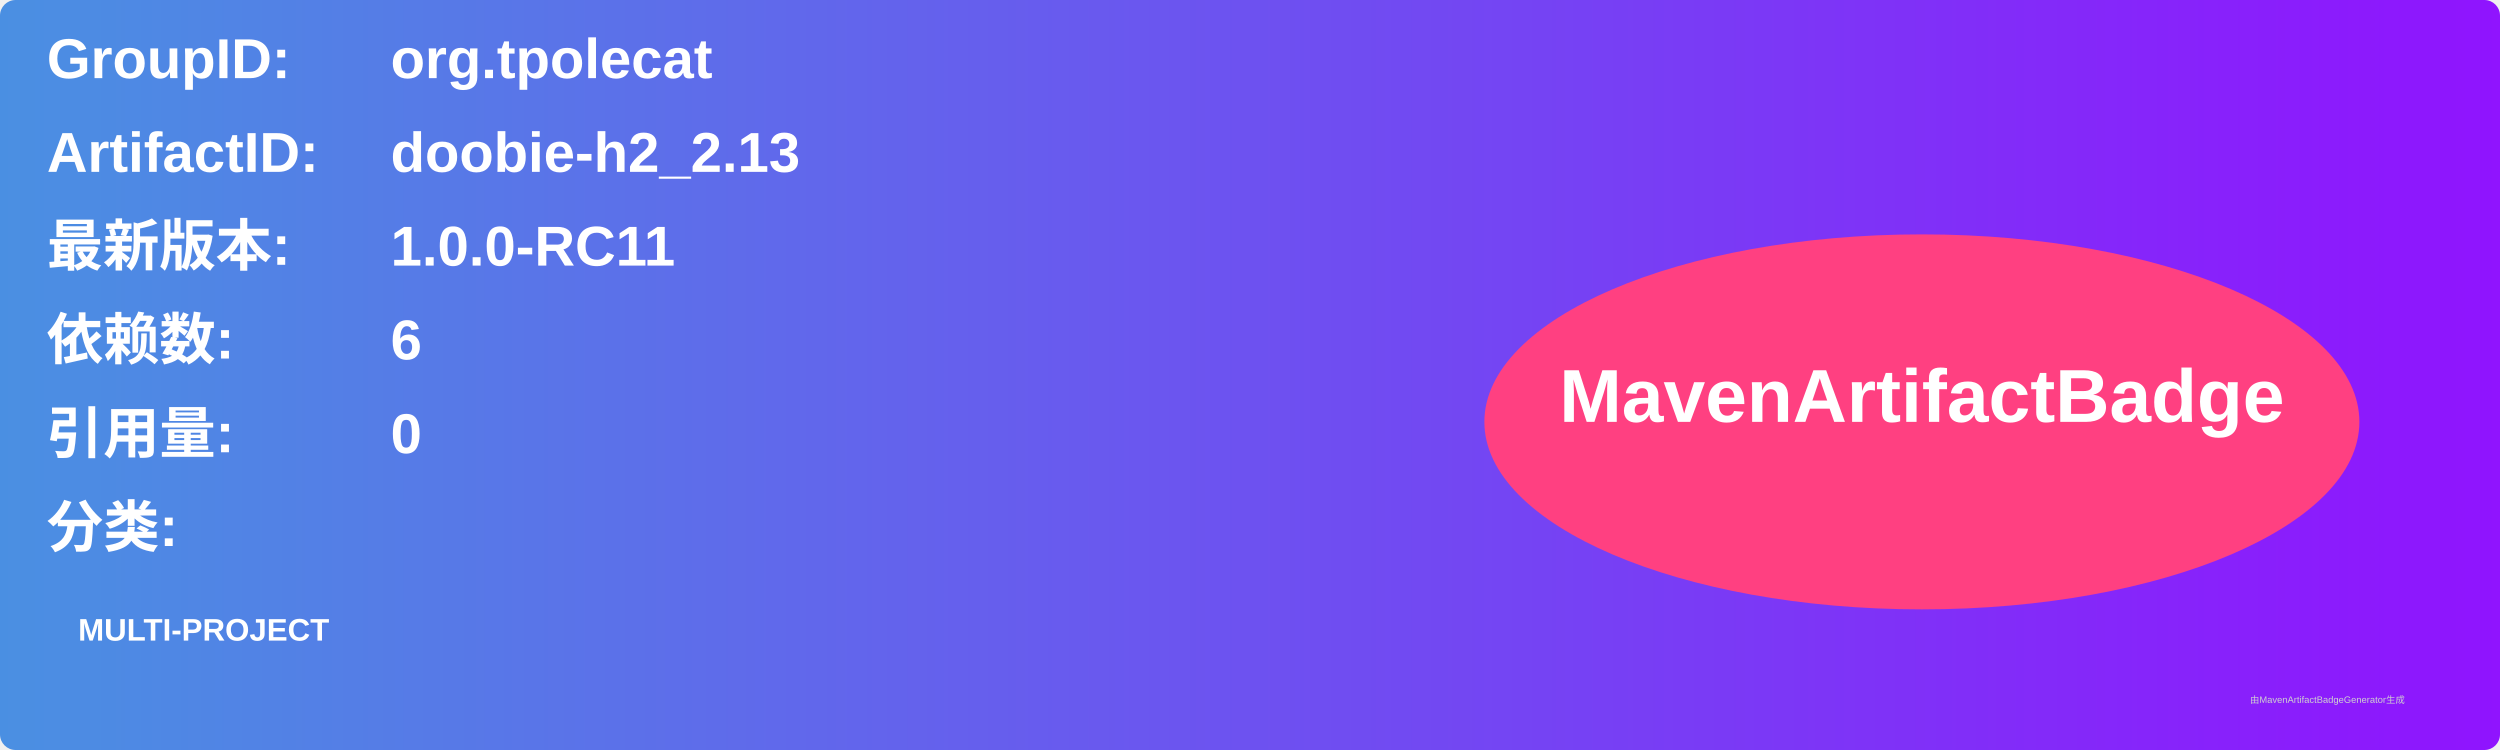
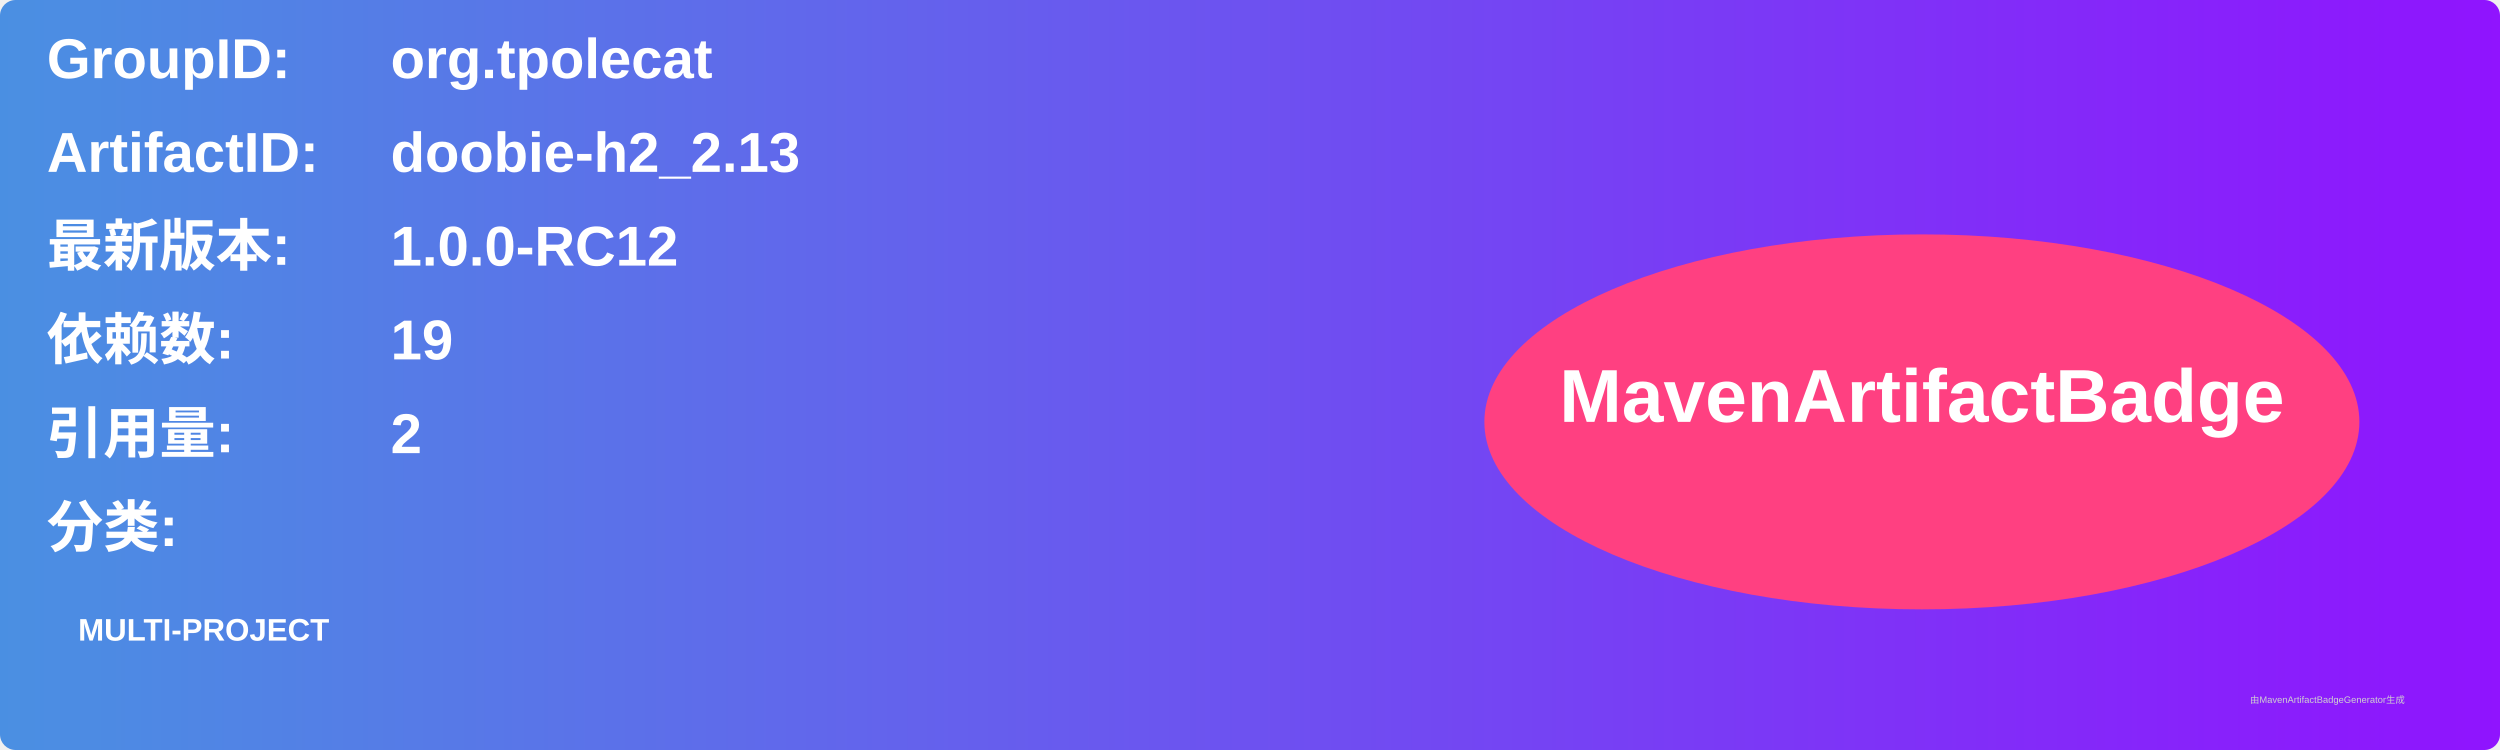
<svg xmlns="http://www.w3.org/2000/svg" width="800" height="240" viewBox="0 0 800 240">
  <linearGradient id="grad" x1="0%" y1="0%" x2="100%" y2="0%">
    <stop offset="0%" stop-color="#4a90e2" />
    <stop offset="100%" stop-color="#9013fe" />
  </linearGradient>
  <rect width="100%" height="100%" rx="5" ry="5" fill="url(#grad)" />
  <g transform="translate(15, 15)">
    <text x="0" y="10" font-family="Arial" font-size="18" fill="white" font-weight="bold" width="260">GroupID:</text>
    <text x="110" y="10" font-family="Arial" font-size="18" fill="white" font-weight="bold" width="460">org.tpolecat</text>
    <text x="0" y="40" font-family="Arial" font-size="18" fill="white" font-weight="bold" width="260">ArtifactID:</text>
    <text x="110" y="40" font-family="Arial" font-size="18" fill="white" font-weight="bold" width="460">doobie-h2_2.13</text>
    <text x="0" y="70" font-family="Arial" font-size="18" fill="white" font-weight="bold">最新版本:</text>
    <text x="110" y="70" font-family="Arial" font-size="18" fill="white" font-weight="bold">
-       <tspan font-weight="bold">1.0.0-RC11</tspan>
+       <tspan font-weight="bold">1.0.0-RC12</tspan>
    </text>
    <text x="0" y="100" font-family="Arial" font-size="18" fill="white" font-weight="bold">依赖数: </text>
    <text x="110" y="100" font-family="Arial" font-size="18" fill="white">
-       <tspan font-weight="bold">6</tspan>
+       <tspan font-weight="bold">19</tspan>
    </text>
    <text x="0" y="130" font-family="Arial" font-size="18" fill="white" font-weight="bold">引用量: </text>
    <text x="110" y="130" font-family="Arial" font-size="18" fill="white">
-       <tspan font-weight="bold">0</tspan>
+       <tspan font-weight="bold">2</tspan>
    </text>
    <text x="0" y="160" font-family="Arial" font-size="18" fill="white" font-weight="bold">分类:</text>
    <text x="10" y="190" font-family="Arial" font-size="10" fill="white">
      <tspan font-weight="bold">MULTI-PROJECT</tspan>
    </text>
    <ellipse cx="600" cy="120" rx="140" ry="60" fill="#ff4081" />
    <text x="600" y="120" text-anchor="middle" font-family="Arial" font-size="24" fill="white" font-weight="bold">MavenArtifactBadge</text>
  </g>
  <text x="720" y="225" font-family="Arial" font-size="3" fill="#d0d0d0">由MavenArtifactBadgeGenerator生成</text>
</svg>
